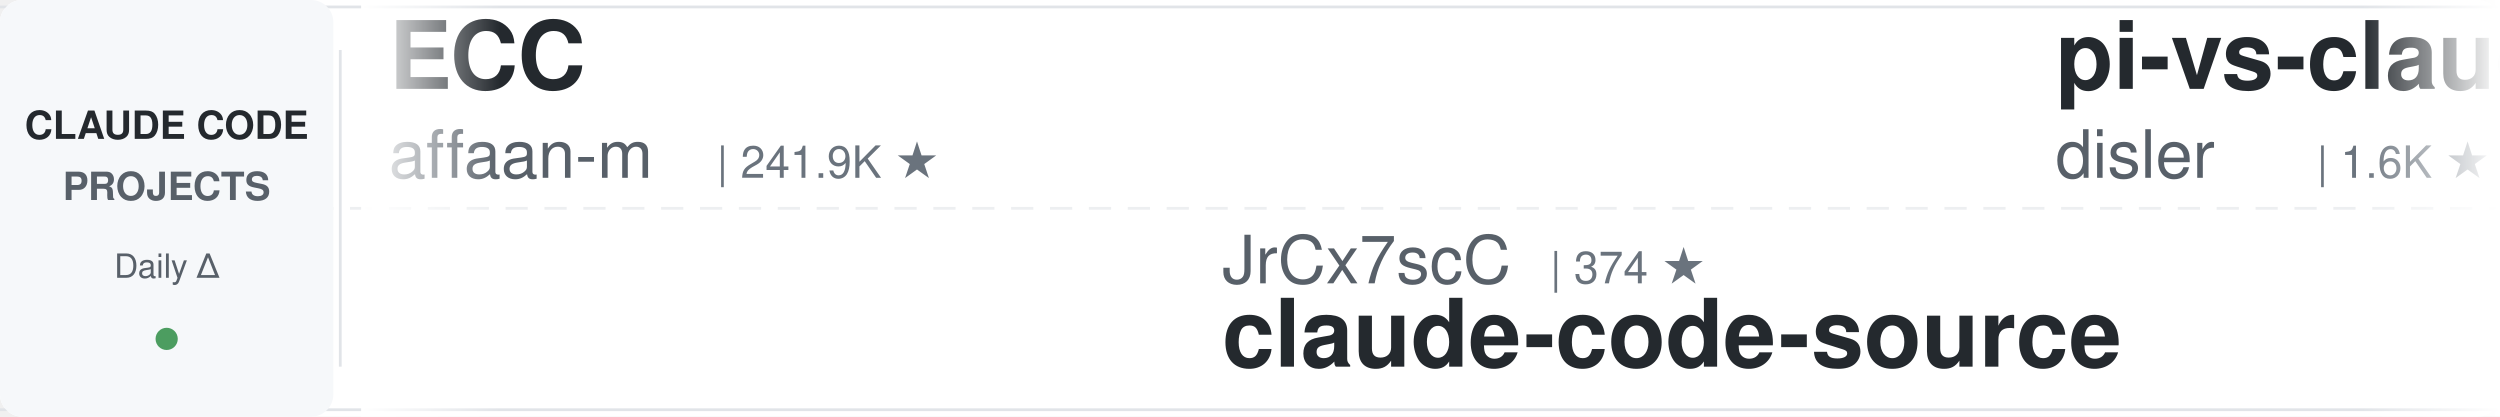
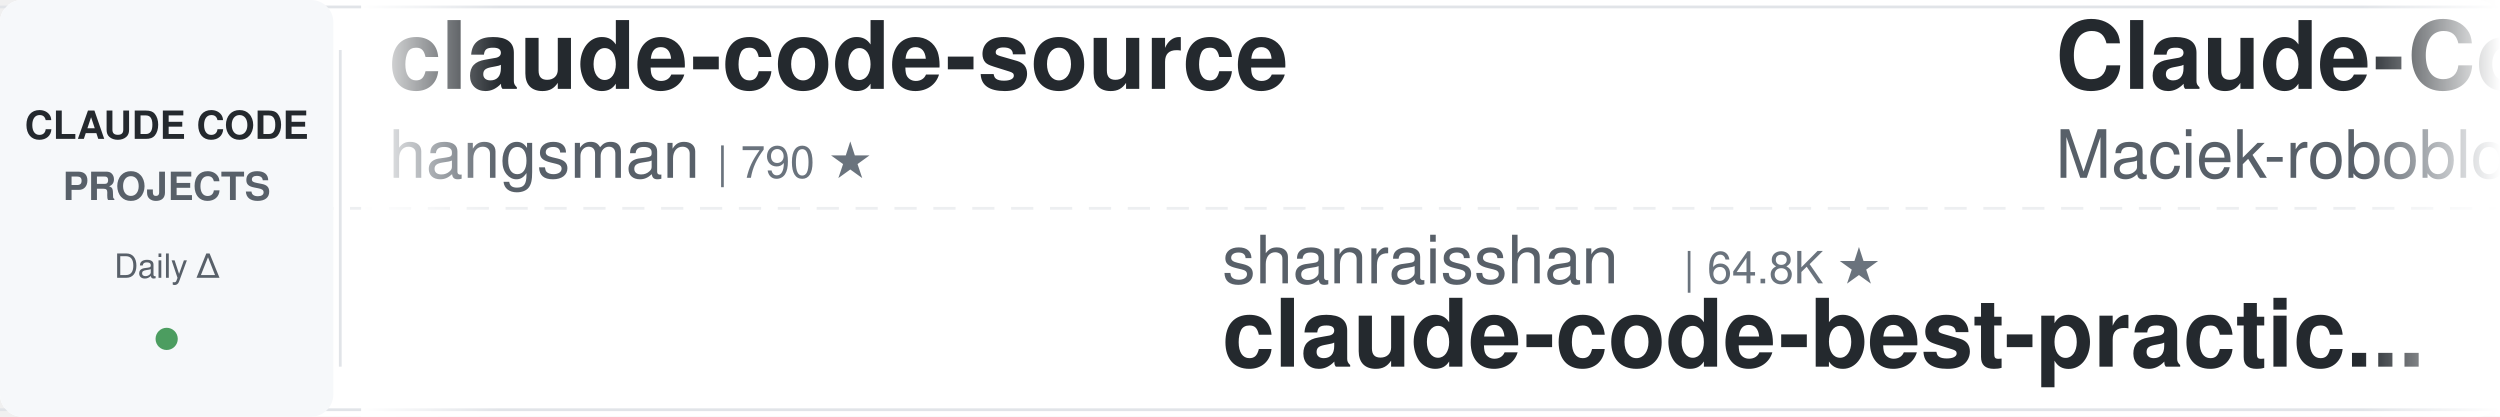
<svg xmlns="http://www.w3.org/2000/svg" width="900" height="150">
  <defs>
    <linearGradient id="leftFade" x1="0%" y1="0%" x2="100%" y2="0%">
      <stop offset="0%" style="stop-color:#ffffff;stop-opacity:1" />
      <stop offset="100%" style="stop-color:#ffffff;stop-opacity:0" />
    </linearGradient>
    <linearGradient id="rightFade" x1="0%" y1="0%" x2="100%" y2="0%">
      <stop offset="0%" style="stop-color:#ffffff;stop-opacity:0" />
      <stop offset="100%" style="stop-color:#ffffff;stop-opacity:1" />
    </linearGradient>
  </defs>
  <rect width="900" height="150" fill="#ffffff" rx="8" />
  <rect x="0" y="2" width="900" height="1" fill="#e1e4e8" />
  <rect x="0" y="147" width="900" height="1" fill="#e1e4e8" />
  <line x1="0" y1="75" x2="900" y2="75" stroke="#e1e4e8" stroke-width="1" stroke-dasharray="8 6" opacity="0.6" />
  <rect x="0" y="0" width="120" height="150" fill="#f6f8fa" rx="8" />
  <text x="60" y="50" font-family="-apple-system, BlinkMacSystemFont, 'Segoe UI', Helvetica, Arial, sans-serif" font-size="14" font-weight="600" fill="#24292e" text-anchor="middle">CLAUDE CODE</text>
  <text x="60" y="72" font-family="-apple-system, BlinkMacSystemFont, 'Segoe UI', Helvetica, Arial, sans-serif" font-size="14" font-weight="600" fill="#586069" text-anchor="middle">PROJECTS</text>
  <text x="60" y="100" font-family="-apple-system, BlinkMacSystemFont, 'Segoe UI', Helvetica, Arial, sans-serif" font-size="12" font-weight="500" fill="#586069" text-anchor="middle">Daily Δ</text>
  <circle cx="60" cy="122" r="4" fill="#22863a" opacity="0.8" />
  <rect x="122" y="18" width="1" height="114" fill="#e1e4e8" />
  <clipPath id="tickerClip">
    <rect x="130" y="0" width="770" height="150" />
  </clipPath>
  <g clip-path="url(#tickerClip)">
    <g id="tickerItems">
      <animateTransform attributeName="transform" attributeType="XML" type="translate" from="0 0" to="-3000 0" dur="54s" repeatCount="indefinite" />
      <g transform="translate(0, 0)">
-         <text x="140" y="32" font-family="-apple-system, BlinkMacSystemFont, 'Segoe UI', Helvetica, Arial, sans-serif" font-size="34" font-weight="600" fill="#24292e">ECC</text>
-         <text x="140" y="64" font-family="-apple-system, BlinkMacSystemFont, 'Segoe UI', Helvetica, Arial, sans-serif" font-size="24" font-weight="400" fill="#586069">affaan-m</text>
-         <text x="258" y="64" font-family="-apple-system, BlinkMacSystemFont, 'Segoe UI', Helvetica, Arial, sans-serif" font-size="16" font-weight="500" fill="#6a737d">| 241.9K ★</text>
+         <text x="140" y="32" font-family="-apple-system, BlinkMacSystemFont, 'Segoe UI', Helvetica, Arial, sans-serif" font-size="34" font-weight="600" fill="#24292e">claude-code-source</text>
+         <text x="140" y="64" font-family="-apple-system, BlinkMacSystemFont, 'Segoe UI', Helvetica, Arial, sans-serif" font-size="24" font-weight="400" fill="#586069">hangsman</text>
+         <text x="258" y="64" font-family="-apple-system, BlinkMacSystemFont, 'Segoe UI', Helvetica, Arial, sans-serif" font-size="16" font-weight="500" fill="#6a737d">| 790 ★</text>
      </g>
      <g transform="translate(300, 0)">
-         <text x="140" y="102" font-family="-apple-system, BlinkMacSystemFont, 'Segoe UI', Helvetica, Arial, sans-serif" font-size="24" font-weight="400" fill="#586069">JrCx7scC</text>
-         <text x="258" y="102" font-family="-apple-system, BlinkMacSystemFont, 'Segoe UI', Helvetica, Arial, sans-serif" font-size="16" font-weight="500" fill="#6a737d">| 374 ★</text>
-         <text x="140" y="132" font-family="-apple-system, BlinkMacSystemFont, 'Segoe UI', Helvetica, Arial, sans-serif" font-size="34" font-weight="600" fill="#24292e">claude-code-source</text>
+         <text x="140" y="102" font-family="-apple-system, BlinkMacSystemFont, 'Segoe UI', Helvetica, Arial, sans-serif" font-size="24" font-weight="400" fill="#586069">shanraisshan</text>
+         <text x="306" y="102" font-family="-apple-system, BlinkMacSystemFont, 'Segoe UI', Helvetica, Arial, sans-serif" font-size="16" font-weight="500" fill="#6a737d">| 64.8K ★</text>
+         <text x="140" y="132" font-family="-apple-system, BlinkMacSystemFont, 'Segoe UI', Helvetica, Arial, sans-serif" font-size="34" font-weight="600" fill="#24292e">claude-code-best-practic...</text>
      </g>
      <g transform="translate(600, 0)">
-         <text x="140" y="32" font-family="-apple-system, BlinkMacSystemFont, 'Segoe UI', Helvetica, Arial, sans-serif" font-size="34" font-weight="600" fill="#24292e">pi-vs-claude-code</text>
-         <text x="140" y="64" font-family="-apple-system, BlinkMacSystemFont, 'Segoe UI', Helvetica, Arial, sans-serif" font-size="24" font-weight="400" fill="#586069">disler</text>
-         <text x="234" y="64" font-family="-apple-system, BlinkMacSystemFont, 'Segoe UI', Helvetica, Arial, sans-serif" font-size="16" font-weight="500" fill="#6a737d">| 1.6K ★</text>
+         <text x="140" y="32" font-family="-apple-system, BlinkMacSystemFont, 'Segoe UI', Helvetica, Arial, sans-serif" font-size="34" font-weight="600" fill="#24292e">Claude-Code-Usage-Monito...</text>
+         <text x="140" y="64" font-family="-apple-system, BlinkMacSystemFont, 'Segoe UI', Helvetica, Arial, sans-serif" font-size="24" font-weight="400" fill="#586069">Maciek-roboblog</text>
+         <text x="342" y="64" font-family="-apple-system, BlinkMacSystemFont, 'Segoe UI', Helvetica, Arial, sans-serif" font-size="16" font-weight="500" fill="#6a737d">| 8.6K ★</text>
      </g>
      <g transform="translate(900, 0)">
-         <text x="140" y="102" font-family="-apple-system, BlinkMacSystemFont, 'Segoe UI', Helvetica, Arial, sans-serif" font-size="24" font-weight="400" fill="#586069">Njengah</text>
-         <text x="246" y="102" font-family="-apple-system, BlinkMacSystemFont, 'Segoe UI', Helvetica, Arial, sans-serif" font-size="16" font-weight="500" fill="#6a737d">| 1.9K ★</text>
-         <text x="140" y="132" font-family="-apple-system, BlinkMacSystemFont, 'Segoe UI', Helvetica, Arial, sans-serif" font-size="34" font-weight="600" fill="#24292e">claude-code-cheat-sheet</text>
+         <text x="140" y="102" font-family="-apple-system, BlinkMacSystemFont, 'Segoe UI', Helvetica, Arial, sans-serif" font-size="24" font-weight="400" fill="#586069">Cranot</text>
+         <text x="234" y="102" font-family="-apple-system, BlinkMacSystemFont, 'Segoe UI', Helvetica, Arial, sans-serif" font-size="16" font-weight="500" fill="#6a737d">| 2.9K ★</text>
+         <text x="140" y="132" font-family="-apple-system, BlinkMacSystemFont, 'Segoe UI', Helvetica, Arial, sans-serif" font-size="34" font-weight="600" fill="#24292e">claude-code-guide</text>
      </g>
      <g transform="translate(1200, 0)">
+         <text x="140" y="32" font-family="-apple-system, BlinkMacSystemFont, 'Segoe UI', Helvetica, Arial, sans-serif" font-size="34" font-weight="600" fill="#24292e">learn-claude-code</text>
+         <text x="140" y="64" font-family="-apple-system, BlinkMacSystemFont, 'Segoe UI', Helvetica, Arial, sans-serif" font-size="24" font-weight="400" fill="#586069">shareAI-lab</text>
+         <text x="294" y="64" font-family="-apple-system, BlinkMacSystemFont, 'Segoe UI', Helvetica, Arial, sans-serif" font-size="16" font-weight="500" fill="#6a737d">| 74.9K ★</text>
+       </g>
+       <g transform="translate(1500, 0)">
+         <text x="140" y="102" font-family="-apple-system, BlinkMacSystemFont, 'Segoe UI', Helvetica, Arial, sans-serif" font-size="24" font-weight="400" fill="#586069">daymade</text>
+         <text x="246" y="102" font-family="-apple-system, BlinkMacSystemFont, 'Segoe UI', Helvetica, Arial, sans-serif" font-size="16" font-weight="500" fill="#6a737d">| 1.3K ★</text>
+         <text x="140" y="132" font-family="-apple-system, BlinkMacSystemFont, 'Segoe UI', Helvetica, Arial, sans-serif" font-size="34" font-weight="600" fill="#24292e">claude-code-skills</text>
+       </g>
+       <g transform="translate(1800, 0)">
        <text x="140" y="32" font-family="-apple-system, BlinkMacSystemFont, 'Segoe UI', Helvetica, Arial, sans-serif" font-size="34" font-weight="600" fill="#24292e">my-claude-code-setup</text>
        <text x="140" y="64" font-family="-apple-system, BlinkMacSystemFont, 'Segoe UI', Helvetica, Arial, sans-serif" font-size="24" font-weight="400" fill="#586069">centminmod</text>
        <text x="282" y="64" font-family="-apple-system, BlinkMacSystemFont, 'Segoe UI', Helvetica, Arial, sans-serif" font-size="16" font-weight="500" fill="#6a737d">| 2.6K ★</text>
      </g>
-       <g transform="translate(1500, 0)">
-         <text x="140" y="102" font-family="-apple-system, BlinkMacSystemFont, 'Segoe UI', Helvetica, Arial, sans-serif" font-size="24" font-weight="400" fill="#586069">musistudio</text>
-         <text x="282" y="102" font-family="-apple-system, BlinkMacSystemFont, 'Segoe UI', Helvetica, Arial, sans-serif" font-size="16" font-weight="500" fill="#6a737d">| 36.8K ★</text>
-         <text x="140" y="132" font-family="-apple-system, BlinkMacSystemFont, 'Segoe UI', Helvetica, Arial, sans-serif" font-size="34" font-weight="600" fill="#24292e">claude-code-router</text>
-       </g>
-       <g transform="translate(1800, 0)">
-         <text x="140" y="32" font-family="-apple-system, BlinkMacSystemFont, 'Segoe UI', Helvetica, Arial, sans-serif" font-size="34" font-weight="600" fill="#24292e">claude-code-proxy</text>
-         <text x="140" y="64" font-family="-apple-system, BlinkMacSystemFont, 'Segoe UI', Helvetica, Arial, sans-serif" font-size="24" font-weight="400" fill="#586069">fuergaosi233</text>
-         <text x="306" y="64" font-family="-apple-system, BlinkMacSystemFont, 'Segoe UI', Helvetica, Arial, sans-serif" font-size="16" font-weight="500" fill="#6a737d">| 2.8K ★</text>
-       </g>
      <g transform="translate(2100, 0)">
-         <text x="140" y="102" font-family="-apple-system, BlinkMacSystemFont, 'Segoe UI', Helvetica, Arial, sans-serif" font-size="24" font-weight="400" fill="#586069">Cranot</text>
-         <text x="234" y="102" font-family="-apple-system, BlinkMacSystemFont, 'Segoe UI', Helvetica, Arial, sans-serif" font-size="16" font-weight="500" fill="#6a737d">| 2.9K ★</text>
-         <text x="140" y="132" font-family="-apple-system, BlinkMacSystemFont, 'Segoe UI', Helvetica, Arial, sans-serif" font-size="34" font-weight="600" fill="#24292e">claude-code-guide</text>
+         <text x="140" y="102" font-family="-apple-system, BlinkMacSystemFont, 'Segoe UI', Helvetica, Arial, sans-serif" font-size="24" font-weight="400" fill="#586069">Yuyz0112</text>
+         <text x="258" y="102" font-family="-apple-system, BlinkMacSystemFont, 'Segoe UI', Helvetica, Arial, sans-serif" font-size="16" font-weight="500" fill="#6a737d">| 2.4K ★</text>
+         <text x="140" y="132" font-family="-apple-system, BlinkMacSystemFont, 'Segoe UI', Helvetica, Arial, sans-serif" font-size="34" font-weight="600" fill="#24292e">claude-code-reverse</text>
      </g>
      <g transform="translate(2400, 0)">
+         <text x="140" y="32" font-family="-apple-system, BlinkMacSystemFont, 'Segoe UI', Helvetica, Arial, sans-serif" font-size="34" font-weight="600" fill="#24292e">Claude-Code-Source-Study</text>
+         <text x="140" y="64" font-family="-apple-system, BlinkMacSystemFont, 'Segoe UI', Helvetica, Arial, sans-serif" font-size="24" font-weight="400" fill="#586069">luyao618</text>
+         <text x="258" y="64" font-family="-apple-system, BlinkMacSystemFont, 'Segoe UI', Helvetica, Arial, sans-serif" font-size="16" font-weight="500" fill="#6a737d">| 1.7K ★</text>
+       </g>
+       <g transform="translate(2700, 0)">
+         <text x="140" y="102" font-family="-apple-system, BlinkMacSystemFont, 'Segoe UI', Helvetica, Arial, sans-serif" font-size="24" font-weight="400" fill="#586069">jeremylongshore</text>
+         <text x="342" y="102" font-family="-apple-system, BlinkMacSystemFont, 'Segoe UI', Helvetica, Arial, sans-serif" font-size="16" font-weight="500" fill="#6a737d">| 2.7K ★</text>
+         <text x="140" y="132" font-family="-apple-system, BlinkMacSystemFont, 'Segoe UI', Helvetica, Arial, sans-serif" font-size="34" font-weight="600" fill="#24292e">claude-code-plugins-plus...</text>
+       </g>
+       <g transform="translate(3000, 0)">
+         <text x="140" y="32" font-family="-apple-system, BlinkMacSystemFont, 'Segoe UI', Helvetica, Arial, sans-serif" font-size="34" font-weight="600" fill="#24292e">claude-code-source</text>
+         <text x="140" y="64" font-family="-apple-system, BlinkMacSystemFont, 'Segoe UI', Helvetica, Arial, sans-serif" font-size="24" font-weight="400" fill="#586069">hangsman</text>
+         <text x="258" y="64" font-family="-apple-system, BlinkMacSystemFont, 'Segoe UI', Helvetica, Arial, sans-serif" font-size="16" font-weight="500" fill="#6a737d">| 790 ★</text>
+       </g>
+       <g transform="translate(3300, 0)">
+         <text x="140" y="102" font-family="-apple-system, BlinkMacSystemFont, 'Segoe UI', Helvetica, Arial, sans-serif" font-size="24" font-weight="400" fill="#586069">shanraisshan</text>
+         <text x="306" y="102" font-family="-apple-system, BlinkMacSystemFont, 'Segoe UI', Helvetica, Arial, sans-serif" font-size="16" font-weight="500" fill="#6a737d">| 64.8K ★</text>
+         <text x="140" y="132" font-family="-apple-system, BlinkMacSystemFont, 'Segoe UI', Helvetica, Arial, sans-serif" font-size="34" font-weight="600" fill="#24292e">claude-code-best-practic...</text>
+       </g>
+       <g transform="translate(3600, 0)">
        <text x="140" y="32" font-family="-apple-system, BlinkMacSystemFont, 'Segoe UI', Helvetica, Arial, sans-serif" font-size="34" font-weight="600" fill="#24292e">Claude-Code-Usage-Monito...</text>
        <text x="140" y="64" font-family="-apple-system, BlinkMacSystemFont, 'Segoe UI', Helvetica, Arial, sans-serif" font-size="24" font-weight="400" fill="#586069">Maciek-roboblog</text>
        <text x="342" y="64" font-family="-apple-system, BlinkMacSystemFont, 'Segoe UI', Helvetica, Arial, sans-serif" font-size="16" font-weight="500" fill="#6a737d">| 8.6K ★</text>
      </g>
-       <g transform="translate(2700, 0)">
-         <text x="140" y="102" font-family="-apple-system, BlinkMacSystemFont, 'Segoe UI', Helvetica, Arial, sans-serif" font-size="24" font-weight="400" fill="#586069">VILA-Lab</text>
-         <text x="258" y="102" font-family="-apple-system, BlinkMacSystemFont, 'Segoe UI', Helvetica, Arial, sans-serif" font-size="16" font-weight="500" fill="#6a737d">| 2.1K ★</text>
-         <text x="140" y="132" font-family="-apple-system, BlinkMacSystemFont, 'Segoe UI', Helvetica, Arial, sans-serif" font-size="34" font-weight="600" fill="#24292e">Dive-into-Claude-Code</text>
-       </g>
-       <g transform="translate(3000, 0)">
-         <text x="140" y="32" font-family="-apple-system, BlinkMacSystemFont, 'Segoe UI', Helvetica, Arial, sans-serif" font-size="34" font-weight="600" fill="#24292e">ECC</text>
-         <text x="140" y="64" font-family="-apple-system, BlinkMacSystemFont, 'Segoe UI', Helvetica, Arial, sans-serif" font-size="24" font-weight="400" fill="#586069">affaan-m</text>
-         <text x="258" y="64" font-family="-apple-system, BlinkMacSystemFont, 'Segoe UI', Helvetica, Arial, sans-serif" font-size="16" font-weight="500" fill="#6a737d">| 241.9K ★</text>
-       </g>
-       <g transform="translate(3300, 0)">
-         <text x="140" y="102" font-family="-apple-system, BlinkMacSystemFont, 'Segoe UI', Helvetica, Arial, sans-serif" font-size="24" font-weight="400" fill="#586069">JrCx7scC</text>
-         <text x="258" y="102" font-family="-apple-system, BlinkMacSystemFont, 'Segoe UI', Helvetica, Arial, sans-serif" font-size="16" font-weight="500" fill="#6a737d">| 374 ★</text>
-         <text x="140" y="132" font-family="-apple-system, BlinkMacSystemFont, 'Segoe UI', Helvetica, Arial, sans-serif" font-size="34" font-weight="600" fill="#24292e">claude-code-source</text>
-       </g>
-       <g transform="translate(3600, 0)">
-         <text x="140" y="32" font-family="-apple-system, BlinkMacSystemFont, 'Segoe UI', Helvetica, Arial, sans-serif" font-size="34" font-weight="600" fill="#24292e">pi-vs-claude-code</text>
-         <text x="140" y="64" font-family="-apple-system, BlinkMacSystemFont, 'Segoe UI', Helvetica, Arial, sans-serif" font-size="24" font-weight="400" fill="#586069">disler</text>
-         <text x="234" y="64" font-family="-apple-system, BlinkMacSystemFont, 'Segoe UI', Helvetica, Arial, sans-serif" font-size="16" font-weight="500" fill="#6a737d">| 1.6K ★</text>
-       </g>
      <g transform="translate(3900, 0)">
-         <text x="140" y="102" font-family="-apple-system, BlinkMacSystemFont, 'Segoe UI', Helvetica, Arial, sans-serif" font-size="24" font-weight="400" fill="#586069">Njengah</text>
-         <text x="246" y="102" font-family="-apple-system, BlinkMacSystemFont, 'Segoe UI', Helvetica, Arial, sans-serif" font-size="16" font-weight="500" fill="#6a737d">| 1.9K ★</text>
-         <text x="140" y="132" font-family="-apple-system, BlinkMacSystemFont, 'Segoe UI', Helvetica, Arial, sans-serif" font-size="34" font-weight="600" fill="#24292e">claude-code-cheat-sheet</text>
+         <text x="140" y="102" font-family="-apple-system, BlinkMacSystemFont, 'Segoe UI', Helvetica, Arial, sans-serif" font-size="24" font-weight="400" fill="#586069">Cranot</text>
+         <text x="234" y="102" font-family="-apple-system, BlinkMacSystemFont, 'Segoe UI', Helvetica, Arial, sans-serif" font-size="16" font-weight="500" fill="#6a737d">| 2.9K ★</text>
+         <text x="140" y="132" font-family="-apple-system, BlinkMacSystemFont, 'Segoe UI', Helvetica, Arial, sans-serif" font-size="34" font-weight="600" fill="#24292e">claude-code-guide</text>
      </g>
    </g>
  </g>
  <rect x="130" y="0" width="50" height="150" fill="url(#leftFade)" />
  <rect x="850" y="0" width="50" height="150" fill="url(#rightFade)" />
</svg>
